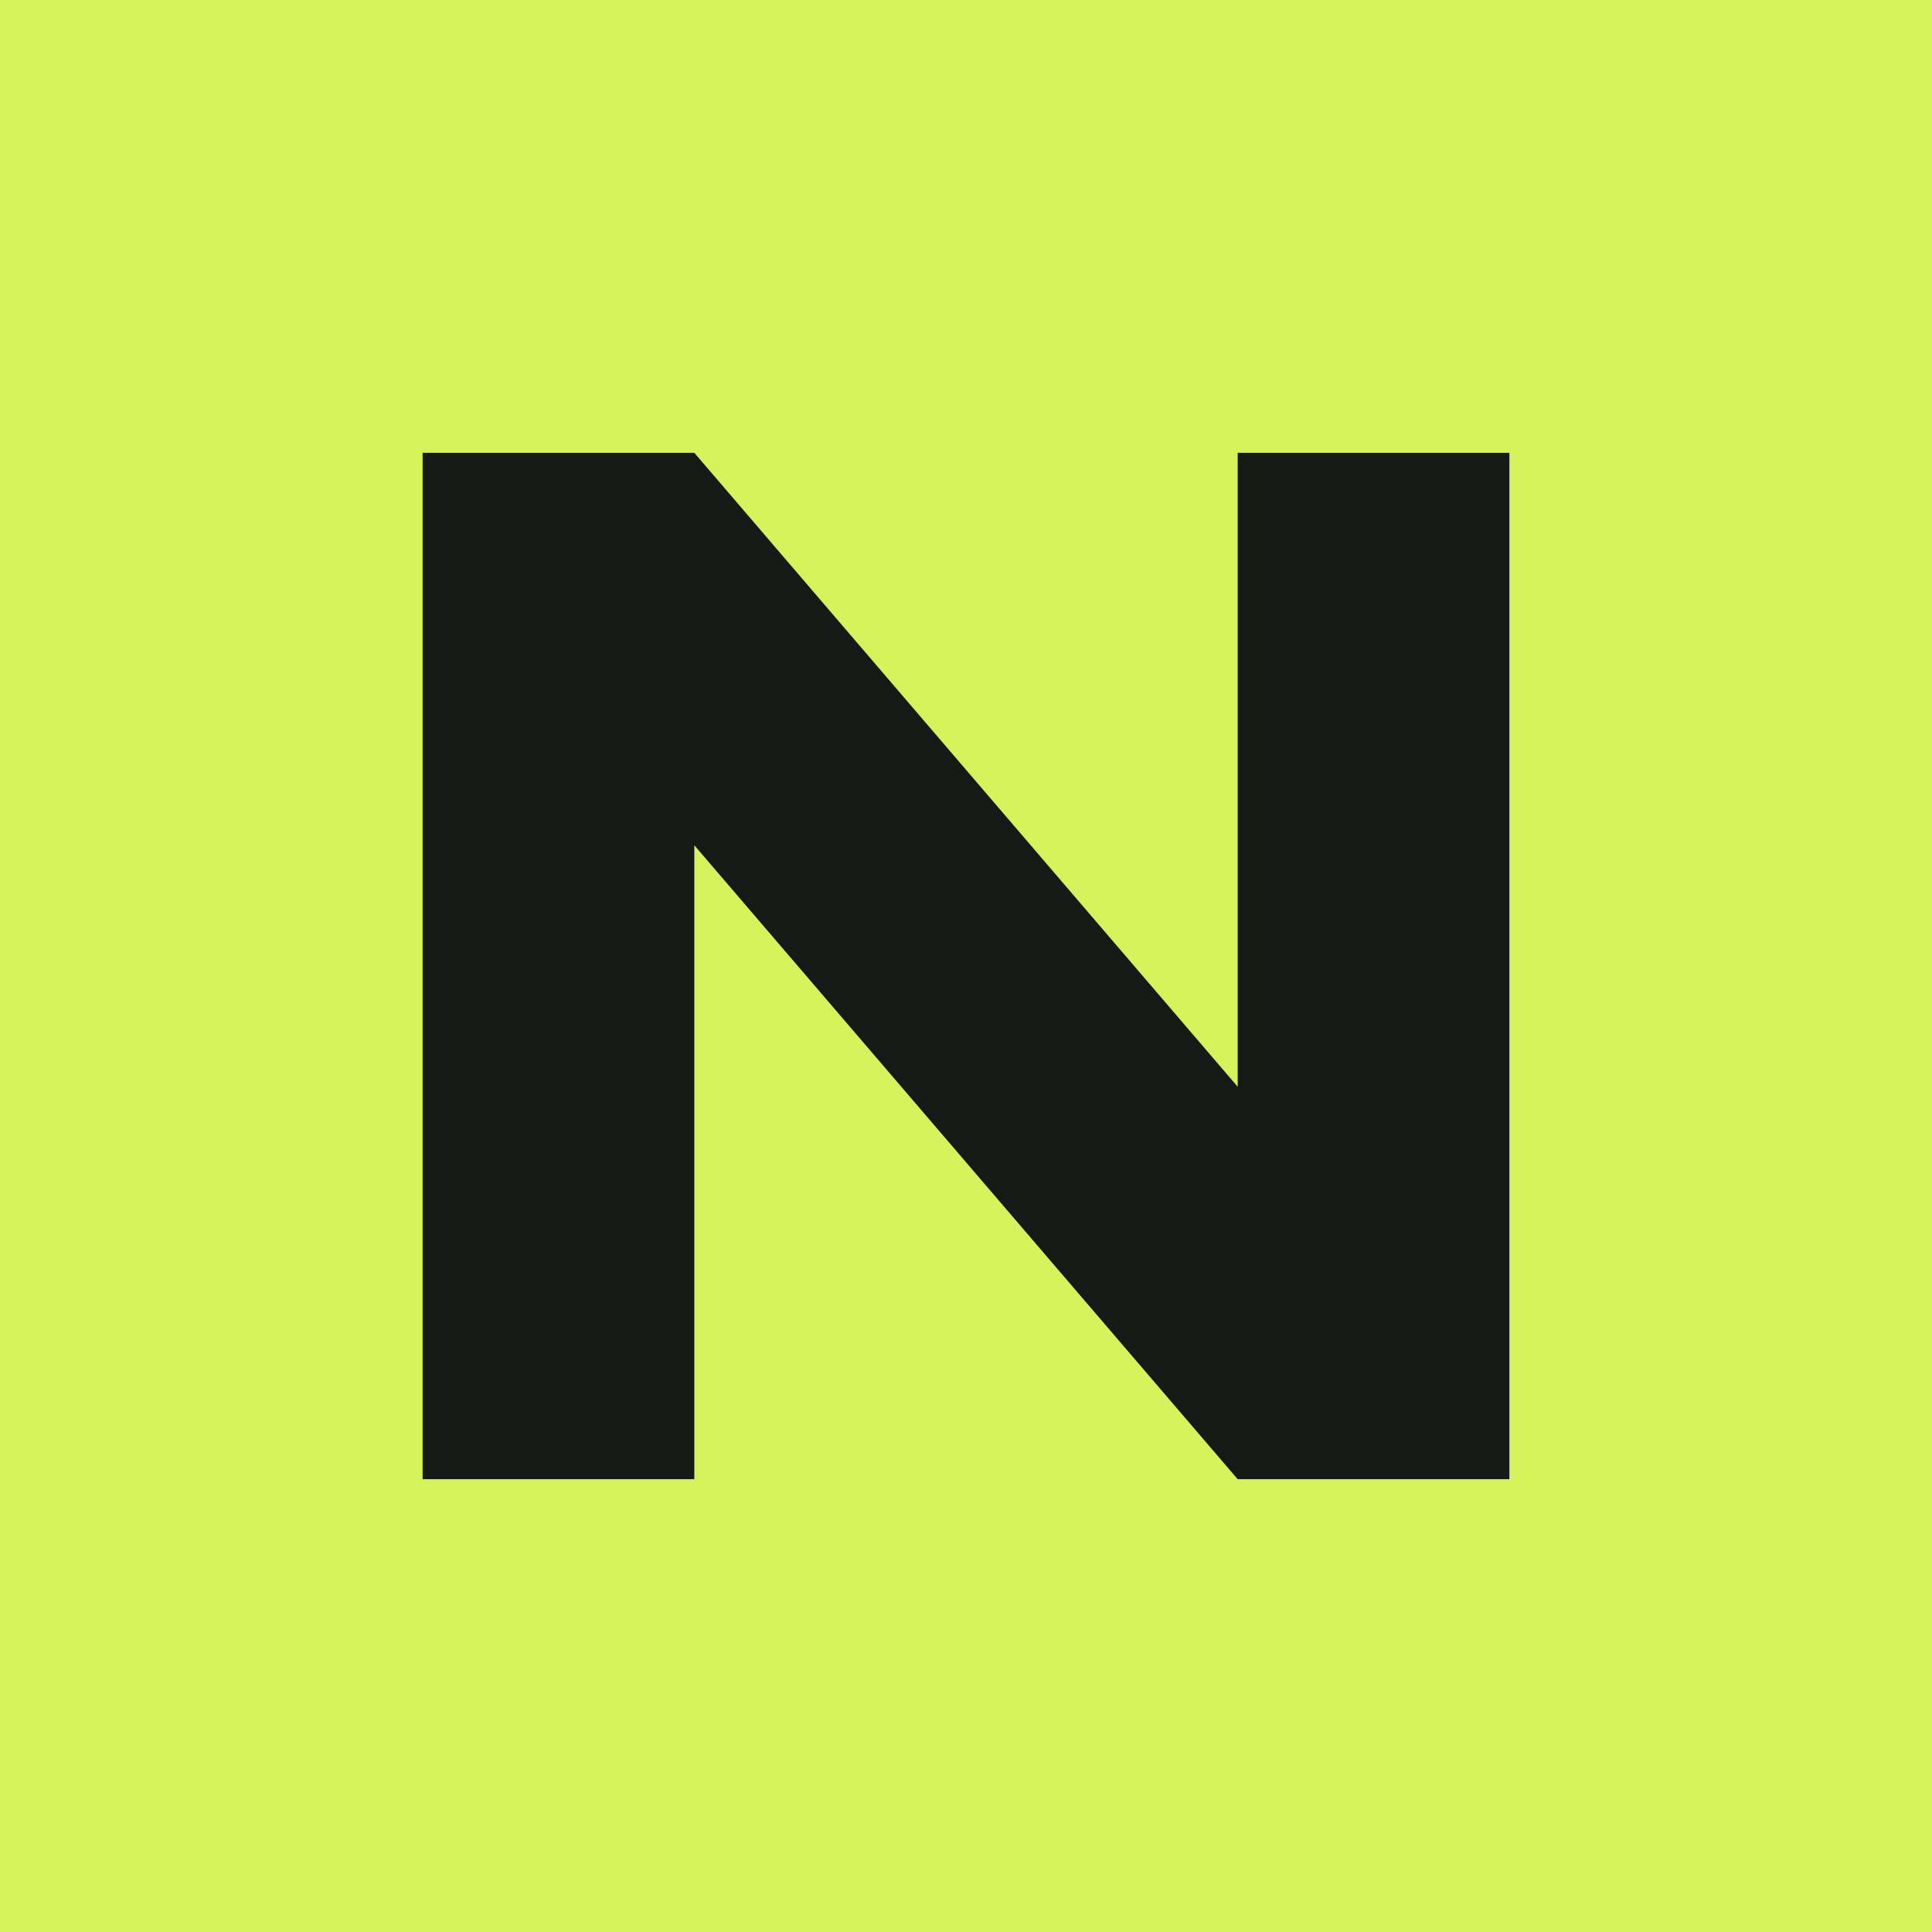
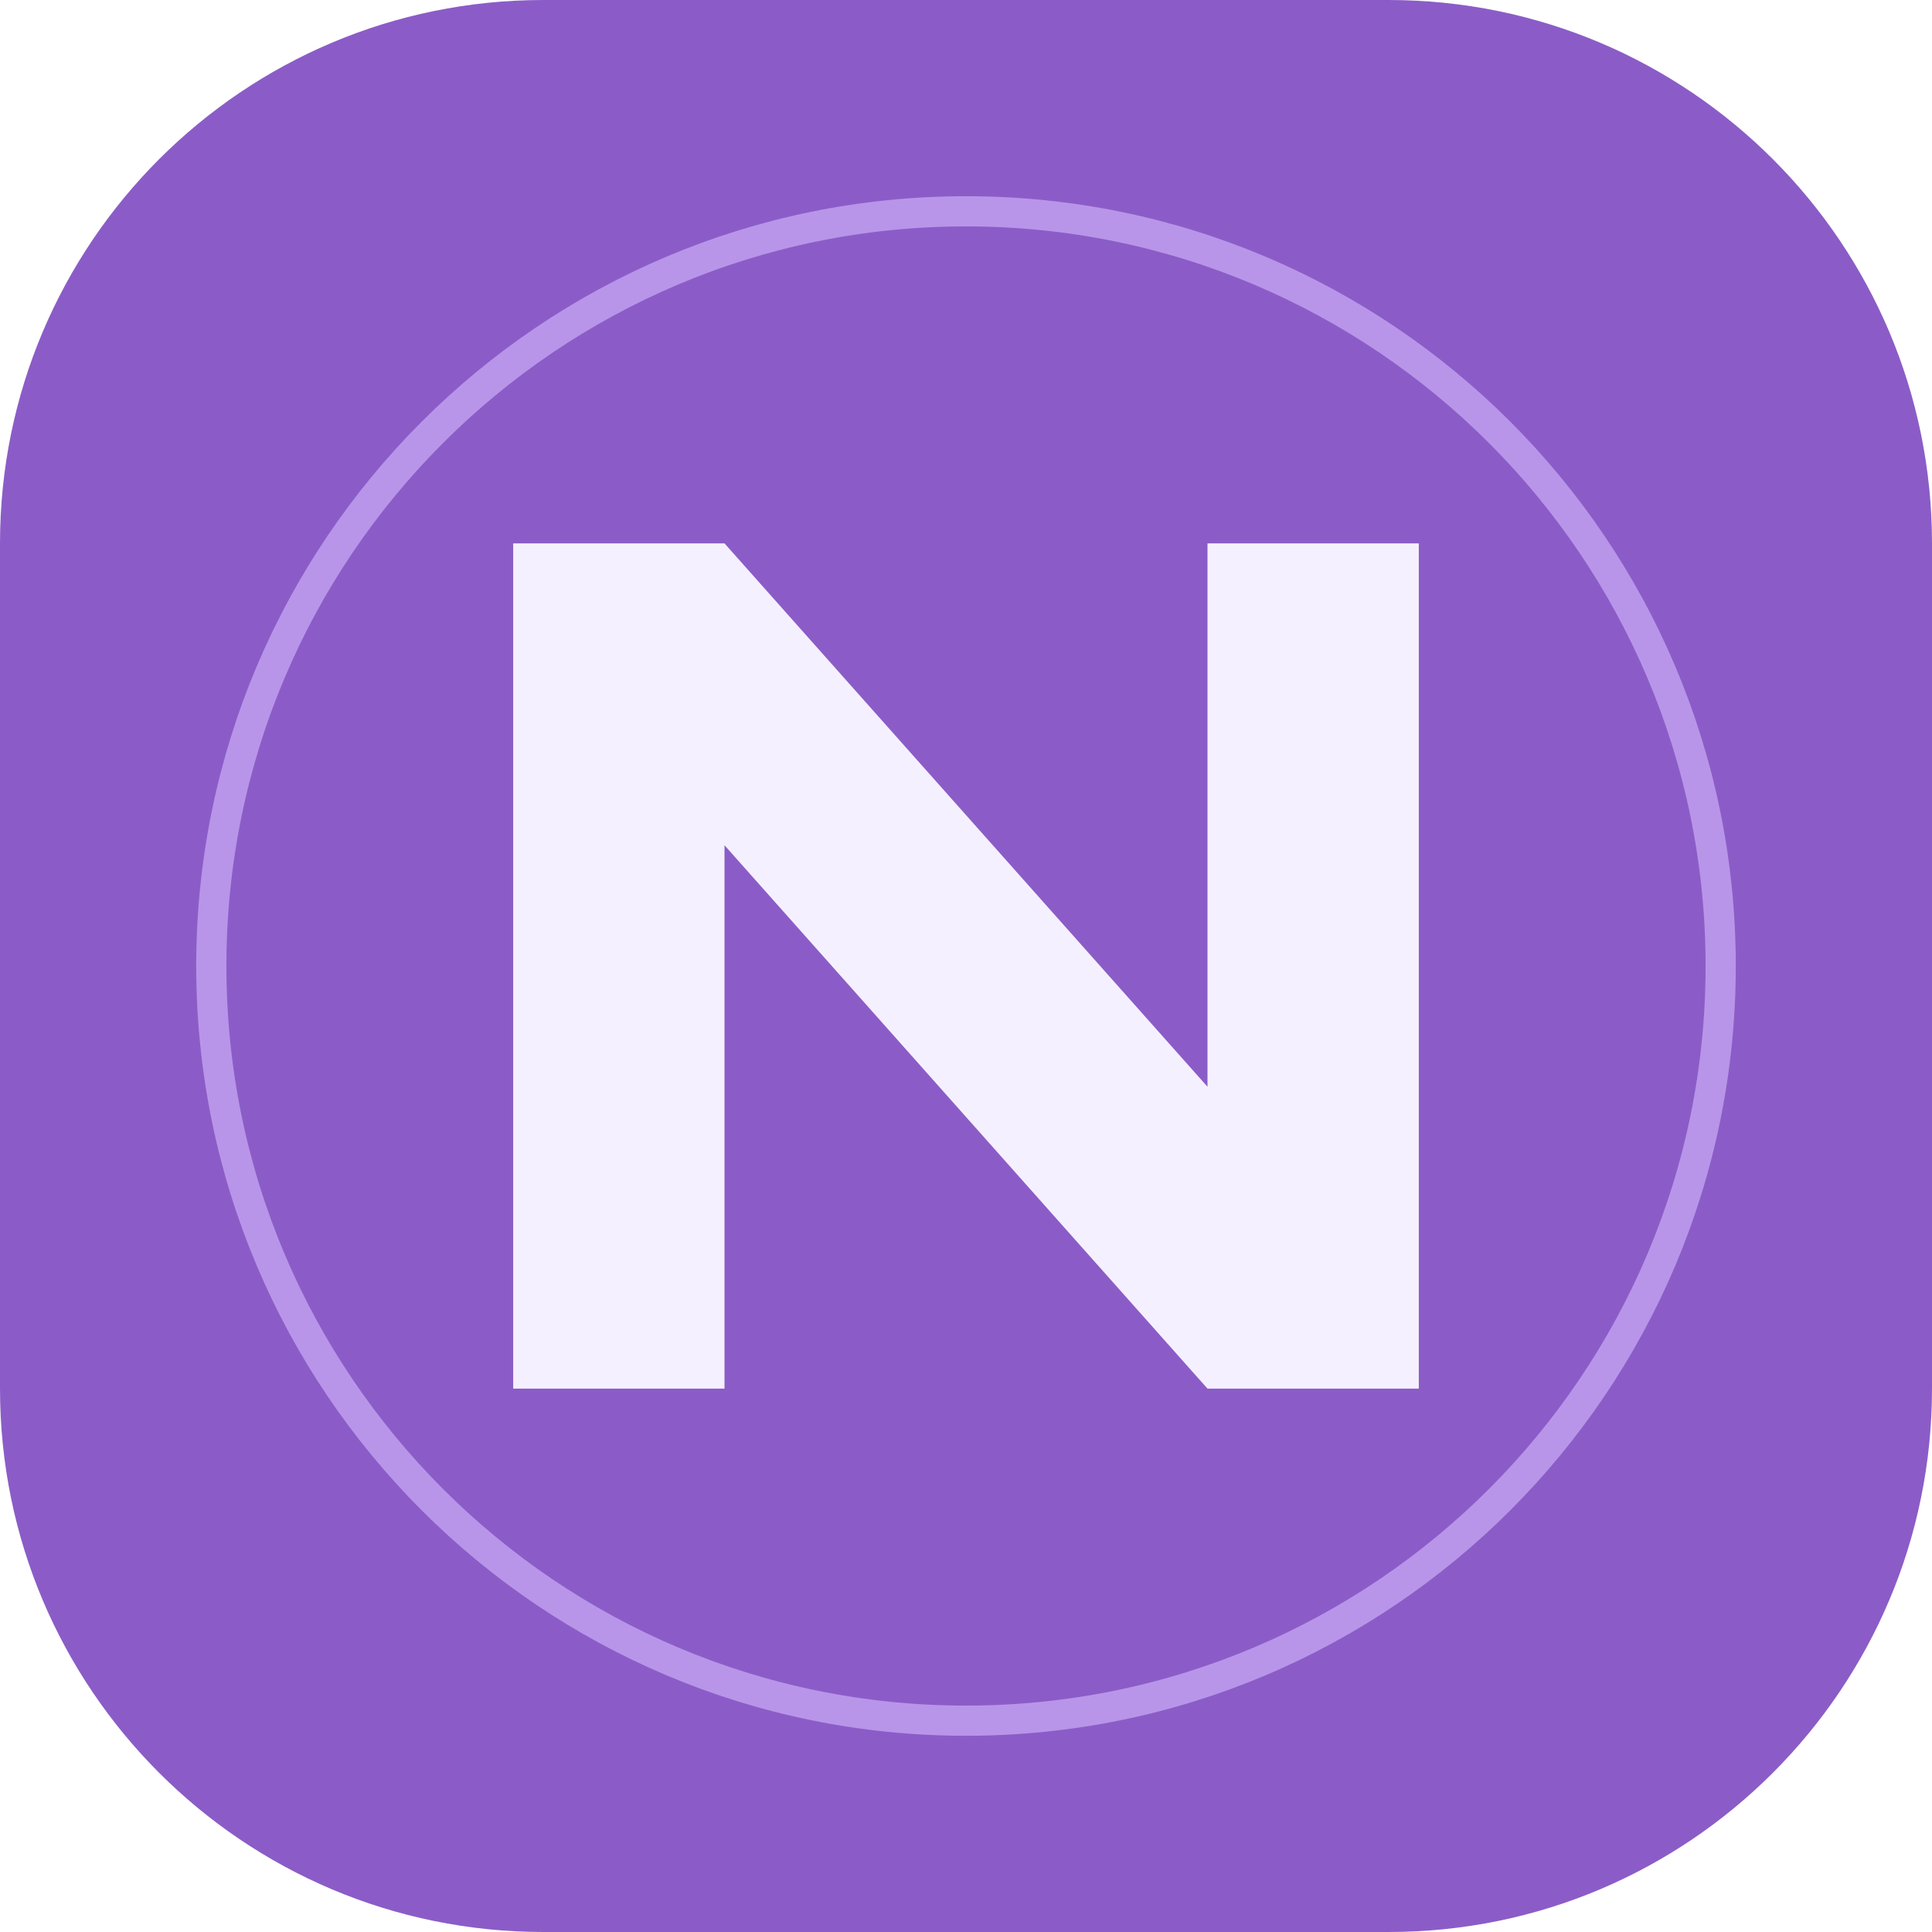
<svg xmlns="http://www.w3.org/2000/svg" viewBox="0 0 64 64">
-   <path fill="#d6f35b" d="M0 0h64v64H0z" />
-   <path fill="#171917" d="M14 49V15h9l18 21V15h9v34h-9L23 28v21z" />
+   <rect width="64" height="64" rx="18" fill="#8b5cc7" />
+   <circle cx="32" cy="32" r="25" fill="none" stroke="#d5baff" stroke-opacity=".6" />
+   <path fill="#f5f0ff" d="M17 46V18h7l16 18V18h7v28h-7L24 28v18z" />
</svg>
